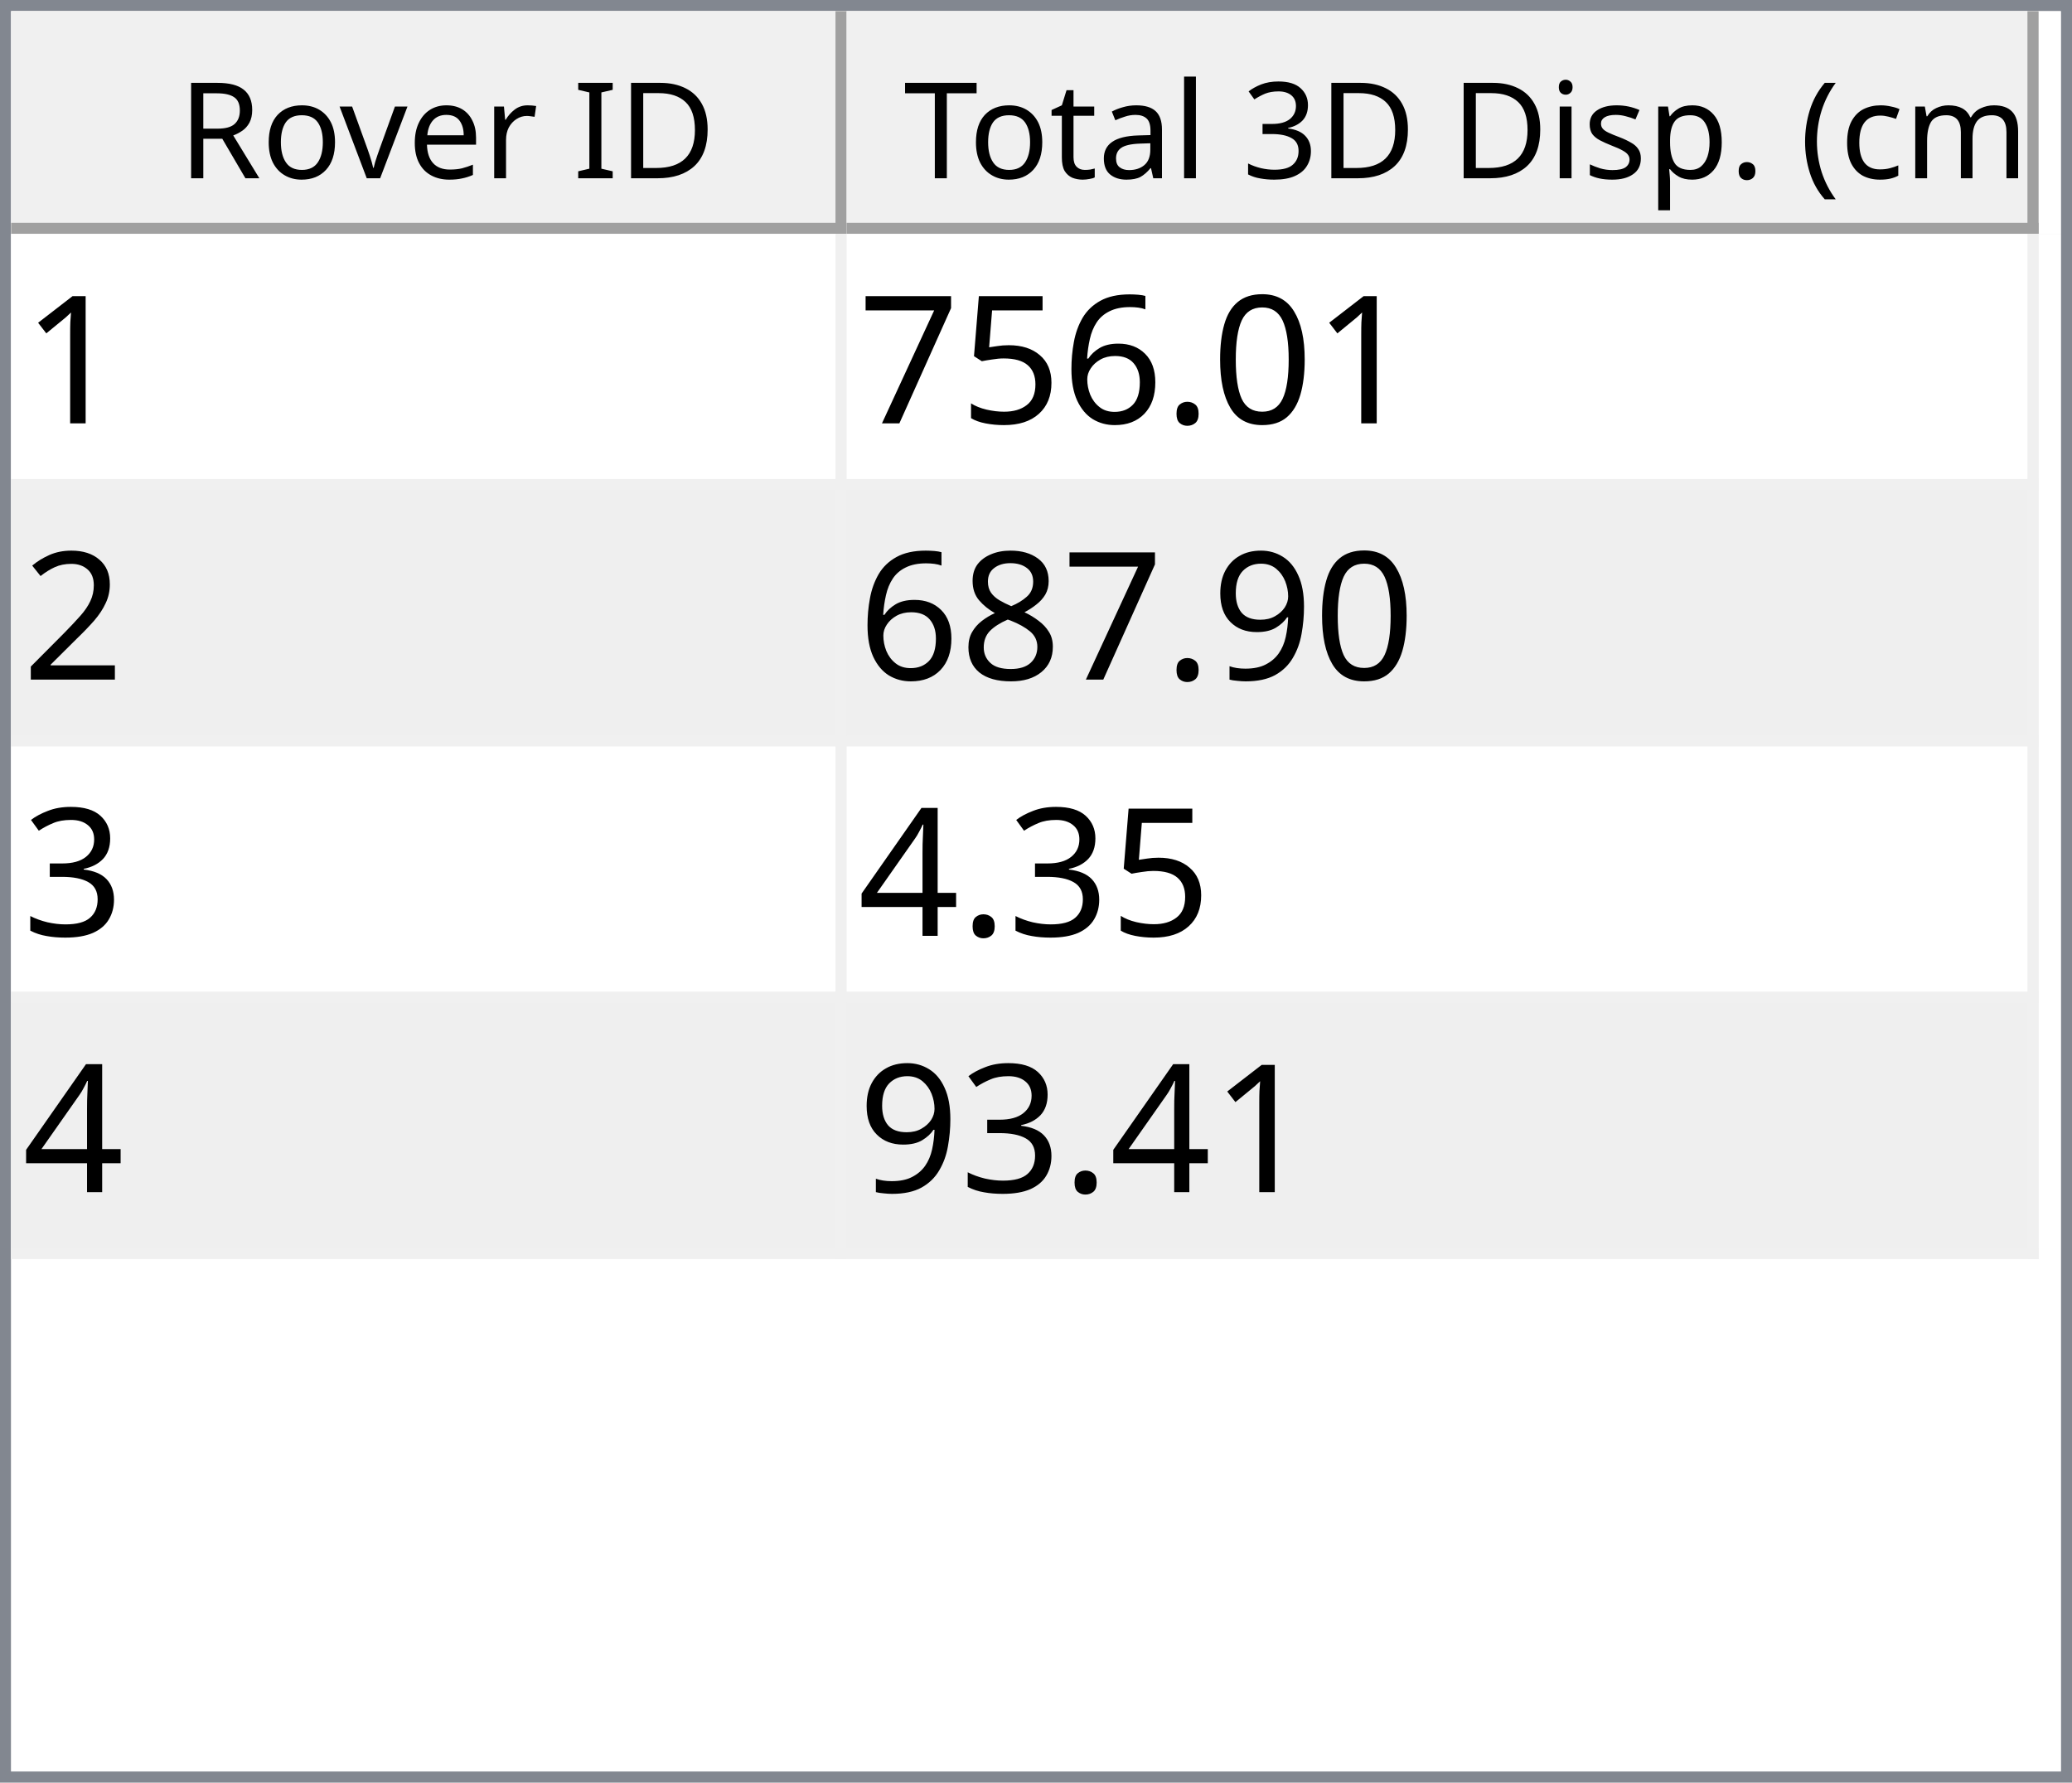
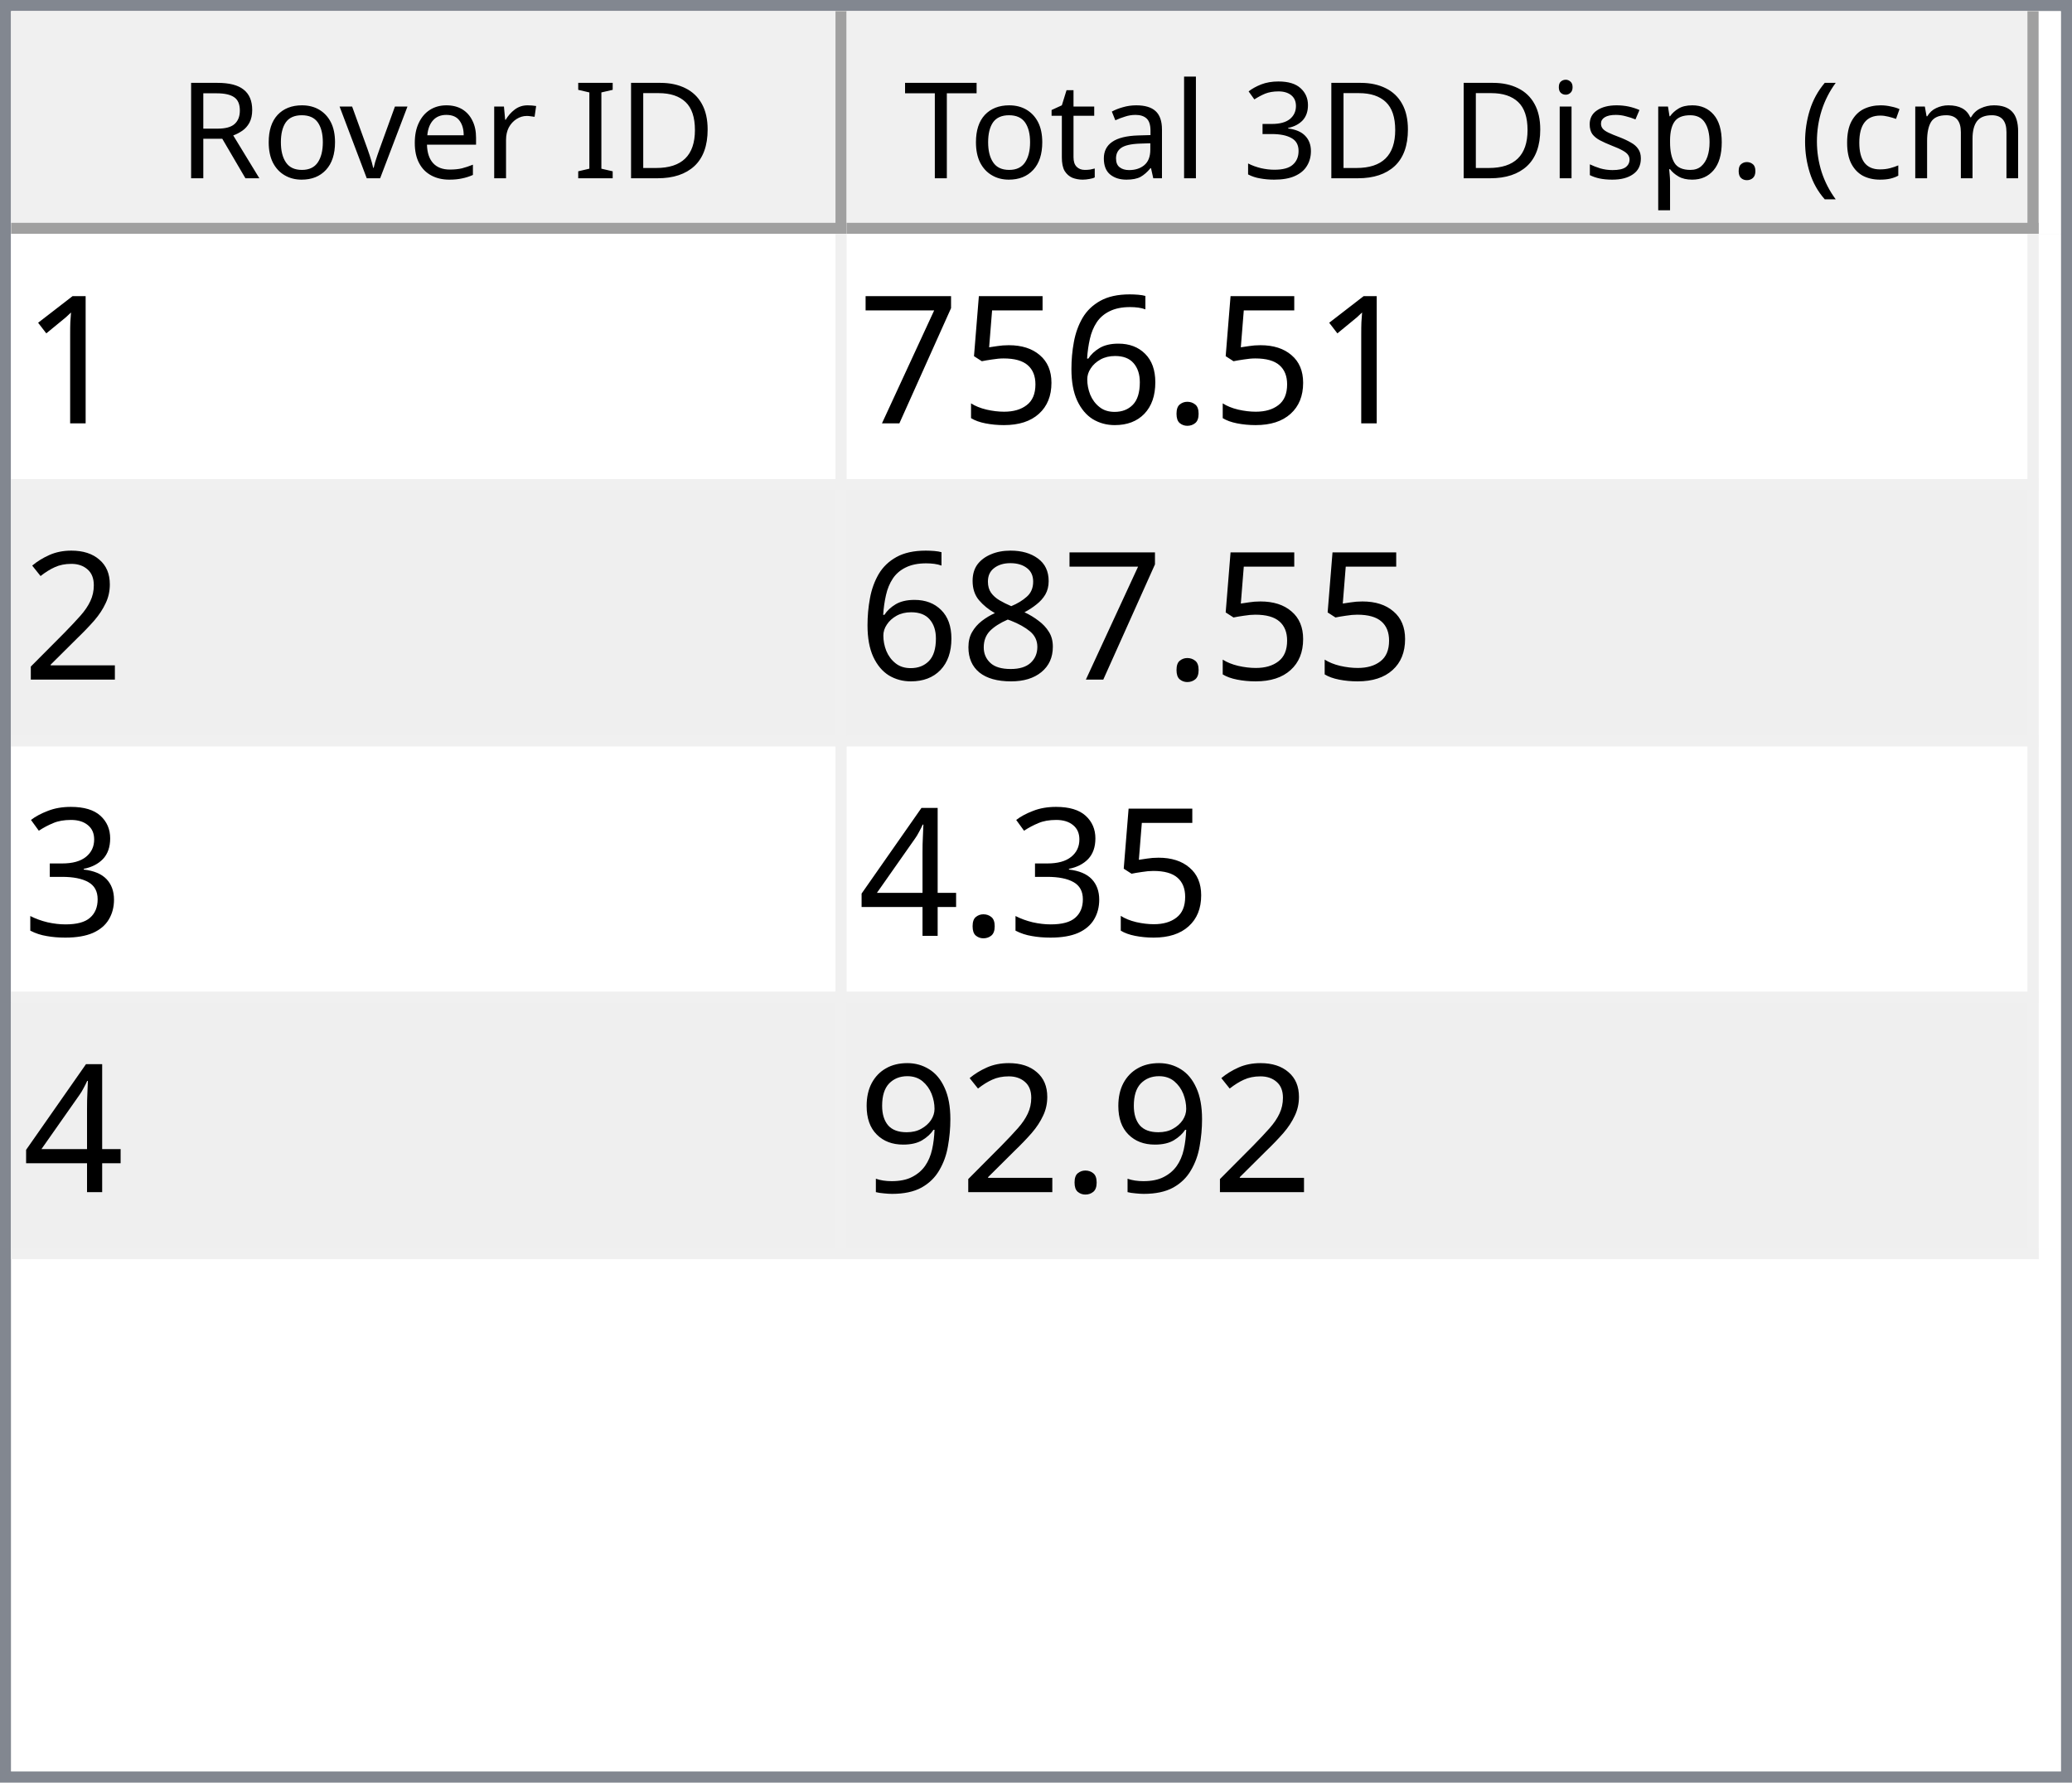
<svg xmlns="http://www.w3.org/2000/svg" style="fill-opacity:1; color-rendering:auto; color-interpolation:auto; text-rendering:auto; stroke:black; stroke-linecap:square; stroke-miterlimit:10; shape-rendering:auto; stroke-opacity:1; fill:black; stroke-dasharray:none; font-weight:normal; stroke-width:1; font-family:'Dialog'; font-style:normal; stroke-linejoin:miter; font-size:12px; stroke-dashoffset:0; image-rendering:auto;" width="186" height="160">
  <defs id="genericDefs" />
  <g>
    <defs id="defs1">
      <clipPath clipPathUnits="userSpaceOnUse" id="clipPath1">
        <path d="M0 0 L186 0 L186 160 L0 160 L0 0 Z" />
      </clipPath>
      <clipPath clipPathUnits="userSpaceOnUse" id="clipPath2">
        <path d="M0 0 L0 160 L186 160 L186 0 Z" />
      </clipPath>
      <clipPath clipPathUnits="userSpaceOnUse" id="clipPath3">
        <path d="M0 0 L0 20 L184 20 L184 0 Z" />
      </clipPath>
      <clipPath clipPathUnits="userSpaceOnUse" id="clipPath4">
        <path d="M0 0 L0 20 L75 20 L75 0 Z" />
      </clipPath>
      <clipPath clipPathUnits="userSpaceOnUse" id="clipPath5">
        <path d="M1 1 L1 19 L74 19 L74 1 Z" />
      </clipPath>
      <clipPath clipPathUnits="userSpaceOnUse" id="clipPath6">
        <path d="M0 0 L0 18 L73 18 L73 0 Z" />
      </clipPath>
      <clipPath clipPathUnits="userSpaceOnUse" id="clipPath7">
        <path d="M-0.5 -0.5 L-0.5 19.5 L74.5 19.5 L74.5 -0.5 Z" />
      </clipPath>
      <clipPath clipPathUnits="userSpaceOnUse" id="clipPath8">
        <path d="M0 0 L0 20 L107 20 L107 0 Z" />
      </clipPath>
      <clipPath clipPathUnits="userSpaceOnUse" id="clipPath9">
        <path d="M1 1 L1 19 L106 19 L106 1 Z" />
      </clipPath>
      <clipPath clipPathUnits="userSpaceOnUse" id="clipPath10">
        <path d="M0 0 L0 18 L105 18 L105 0 Z" />
      </clipPath>
      <clipPath clipPathUnits="userSpaceOnUse" id="clipPath11">
        <path d="M-0.5 -0.5 L-0.5 19.5 L106.5 19.5 L106.5 -0.5 Z" />
      </clipPath>
      <clipPath clipPathUnits="userSpaceOnUse" id="clipPath12">
        <path d="M0 0 L0 138 L184 138 L184 0 Z" />
      </clipPath>
      <clipPath clipPathUnits="userSpaceOnUse" id="clipPath13">
        <path d="M0 0 L0 92 L182 92 L182 0 Z" />
      </clipPath>
      <clipPath clipPathUnits="userSpaceOnUse" id="clipPath14">
        <path d="M-0.5 -0.5 L-0.5 91.5 L181.5 91.5 L181.5 -0.5 Z" />
      </clipPath>
      <clipPath clipPathUnits="userSpaceOnUse" id="clipPath15">
        <path d="M0 0 L0 22 L74 22 L74 0 Z" />
      </clipPath>
      <clipPath clipPathUnits="userSpaceOnUse" id="clipPath16">
        <path d="M0 0 L0 22 L106 22 L106 0 Z" />
      </clipPath>
      <font horiz-adv-x="64.551" id="font1">
        <font-face ascent="107.91" descent="25.098" units-per-em="100" style="font-style:normal; font-family:Segoe UI; font-weight:normal;" />
        <missing-glyph horiz-adv-x="64.551" d="M8.109 0 L8.109 68.266 L56.453 68.266 L56.453 0 L8.109 0 ZM15.328 7.234 L49.219 7.234 L49.219 61.031 L15.328 61.031 L15.328 7.234 Z" />
        <glyph unicode="D" horiz-adv-x="70.117" d="M9.188 0 L9.188 70.016 L28.516 70.016 Q65.531 70.016 65.531 35.891 Q65.531 19.672 55.25 9.836 Q44.969 0 27.734 0 L9.188 0 ZM17.391 62.594 L17.391 7.422 L27.828 7.422 Q41.609 7.422 49.273 14.797 Q56.938 22.172 56.938 35.688 Q56.938 62.594 28.328 62.594 L17.391 62.594 Z" />
        <glyph unicode="I" horiz-adv-x="26.611" d="M17.391 0 L9.188 0 L9.188 70.016 L17.391 70.016 L17.391 0 Z" />
        <glyph unicode=" " horiz-adv-x="27.393" d="" />
        <glyph unicode="r" horiz-adv-x="34.766" d="M34.188 41.891 Q32.078 43.5 28.125 43.5 Q23 43.5 19.555 38.672 Q16.109 33.844 16.109 25.484 L16.109 0 L8.109 0 L8.109 50 L16.109 50 L16.109 39.703 L16.312 39.703 Q18.016 44.969 21.531 47.922 Q25.047 50.875 29.391 50.875 Q32.516 50.875 34.188 50.203 L34.188 41.891 Z" />
        <glyph unicode="e" horiz-adv-x="52.295" d="M48.297 23 L12.984 23 Q13.188 14.656 17.484 10.109 Q21.781 5.562 29.297 5.562 Q37.75 5.562 44.828 11.141 L44.828 3.609 Q38.234 -1.172 27.391 -1.172 Q16.797 -1.172 10.742 5.641 Q4.688 12.453 4.688 24.812 Q4.688 36.469 11.305 43.82 Q17.922 51.172 27.734 51.172 Q37.547 51.172 42.922 44.828 Q48.297 38.484 48.297 27.203 L48.297 23 ZM40.094 29.781 Q40.047 36.719 36.75 40.578 Q33.453 44.438 27.594 44.438 Q21.922 44.438 17.969 40.383 Q14.016 36.328 13.094 29.781 L40.094 29.781 Z" />
        <glyph unicode="v" horiz-adv-x="47.9" d="M47.406 50 L27.484 0 L19.625 0 L0.688 50 L9.469 50 L22.172 13.672 Q23.578 9.672 23.922 6.688 L24.125 6.688 Q24.609 10.453 25.688 13.484 L38.969 50 L47.406 50 Z" />
        <glyph unicode="o" horiz-adv-x="58.594" d="M29 -1.172 Q17.922 -1.172 11.305 5.836 Q4.688 12.844 4.688 24.422 Q4.688 37.016 11.57 44.094 Q18.453 51.172 30.172 51.172 Q41.359 51.172 47.633 44.289 Q53.906 37.406 53.906 25.203 Q53.906 13.234 47.141 6.031 Q40.375 -1.172 29 -1.172 ZM29.594 44.438 Q21.875 44.438 17.383 39.188 Q12.891 33.938 12.891 24.703 Q12.891 15.828 17.43 10.695 Q21.969 5.562 29.594 5.562 Q37.359 5.562 41.531 10.594 Q45.703 15.625 45.703 24.906 Q45.703 34.281 41.531 39.359 Q37.359 44.438 29.594 44.438 Z" />
        <glyph unicode="R" horiz-adv-x="59.814" d="M59.375 0 L49.609 0 L37.891 19.625 Q36.281 22.359 34.766 24.289 Q33.25 26.219 31.664 27.438 Q30.078 28.656 28.25 29.219 Q26.422 29.781 24.125 29.781 L17.391 29.781 L17.391 0 L9.188 0 L9.188 70.016 L30.078 70.016 Q34.672 70.016 38.555 68.867 Q42.438 67.719 45.289 65.375 Q48.141 63.031 49.758 59.547 Q51.375 56.062 51.375 51.375 Q51.375 47.703 50.273 44.656 Q49.172 41.609 47.148 39.211 Q45.125 36.812 42.266 35.133 Q39.406 33.453 35.844 32.516 L35.844 32.328 Q37.594 31.547 38.891 30.547 Q40.188 29.547 41.359 28.18 Q42.531 26.812 43.68 25.078 Q44.828 23.344 46.234 21.047 L59.375 0 ZM17.391 62.594 L17.391 37.203 L28.516 37.203 Q31.594 37.203 34.203 38.133 Q36.812 39.062 38.719 40.797 Q40.625 42.531 41.703 45.047 Q42.781 47.562 42.781 50.688 Q42.781 56.297 39.141 59.445 Q35.5 62.594 28.609 62.594 L17.391 62.594 Z" />
        <glyph unicode=")" horiz-adv-x="30.176" d="M8.297 -15.922 L1.172 -15.922 Q16.406 2.344 16.406 26.812 Q16.406 51.469 1.078 70.016 L8.297 70.016 Q23.531 52.156 23.531 26.703 Q23.531 1.375 8.297 -15.922 Z" />
        <glyph unicode="m" horiz-adv-x="86.133" d="M79.109 0 L71.094 0 L71.094 28.719 Q71.094 37.016 68.531 40.727 Q65.969 44.438 59.906 44.438 Q54.781 44.438 51.195 39.75 Q47.609 35.062 47.609 28.516 L47.609 0 L39.594 0 L39.594 29.688 Q39.594 44.438 28.219 44.438 Q22.953 44.438 19.531 40.016 Q16.109 35.594 16.109 28.516 L16.109 0 L8.109 0 L8.109 50 L16.109 50 L16.109 42.094 L16.312 42.094 Q21.625 51.172 31.844 51.172 Q36.969 51.172 40.773 48.312 Q44.578 45.453 46 40.828 Q51.562 51.172 62.594 51.172 Q79.109 51.172 79.109 30.812 L79.109 0 Z" />
        <glyph unicode="c" horiz-adv-x="46.191" d="M42.188 2.297 Q36.422 -1.172 28.516 -1.172 Q17.828 -1.172 11.258 5.789 Q4.688 12.75 4.688 23.828 Q4.688 36.188 11.766 43.68 Q18.844 51.172 30.672 51.172 Q37.25 51.172 42.281 48.734 L42.281 40.531 Q36.719 44.438 30.375 44.438 Q22.703 44.438 17.797 38.945 Q12.891 33.453 12.891 24.516 Q12.891 15.719 17.508 10.641 Q22.125 5.562 29.891 5.562 Q36.422 5.562 42.188 9.906 L42.188 2.297 Z" />
        <glyph unicode="(" horiz-adv-x="30.176" d="M29.109 -15.922 L21.969 -15.922 Q6.844 1.375 6.844 26.703 Q6.844 52.156 21.969 70.016 L29.203 70.016 Q13.875 51.469 13.875 26.812 Q13.875 2.344 29.109 -15.922 Z" />
        <glyph unicode="." horiz-adv-x="21.68" d="M10.891 -1.078 Q8.641 -1.078 7.055 0.539 Q5.469 2.156 5.469 4.391 Q5.469 6.641 7.055 8.273 Q8.641 9.906 10.891 9.906 Q13.188 9.906 14.797 8.273 Q16.406 6.641 16.406 4.391 Q16.406 2.156 14.797 0.539 Q13.188 -1.078 10.891 -1.078 Z" />
        <glyph unicode="p" horiz-adv-x="58.789" d="M16.312 7.234 L16.109 7.234 L16.109 -23 L8.109 -23 L8.109 50 L16.109 50 L16.109 41.219 L16.312 41.219 Q22.219 51.172 33.594 51.172 Q43.266 51.172 48.688 44.461 Q54.109 37.75 54.109 26.469 Q54.109 13.922 48 6.375 Q41.891 -1.172 31.297 -1.172 Q21.578 -1.172 16.312 7.234 ZM16.109 27.391 L16.109 20.406 Q16.109 14.203 20.141 9.883 Q24.172 5.562 30.375 5.562 Q37.641 5.562 41.773 11.133 Q45.906 16.703 45.906 26.609 Q45.906 34.969 42.047 39.703 Q38.188 44.438 31.594 44.438 Q24.609 44.438 20.359 39.578 Q16.109 34.719 16.109 27.391 Z" />
        <glyph unicode="s" horiz-adv-x="42.432" d="M5.078 1.812 L5.078 10.406 Q11.625 5.562 19.484 5.562 Q30.031 5.562 30.031 12.594 Q30.031 14.594 29.125 15.992 Q28.219 17.391 26.68 18.461 Q25.141 19.531 23.07 20.383 Q21 21.234 18.609 22.172 Q15.281 23.484 12.766 24.828 Q10.25 26.172 8.57 27.859 Q6.891 29.547 6.031 31.695 Q5.172 33.844 5.172 36.719 Q5.172 40.234 6.789 42.945 Q8.406 45.656 11.086 47.484 Q13.766 49.312 17.211 50.242 Q20.656 51.172 24.312 51.172 Q30.812 51.172 35.938 48.922 L35.938 40.828 Q30.422 44.438 23.25 44.438 Q21 44.438 19.195 43.922 Q17.391 43.406 16.094 42.477 Q14.797 41.547 14.086 40.258 Q13.375 38.969 13.375 37.406 Q13.375 35.453 14.086 34.133 Q14.797 32.812 16.164 31.789 Q17.531 30.766 19.484 29.938 Q21.438 29.109 23.922 28.125 Q27.25 26.859 29.883 25.516 Q32.516 24.172 34.375 22.484 Q36.234 20.797 37.234 18.602 Q38.234 16.406 38.234 13.375 Q38.234 9.672 36.602 6.938 Q34.969 4.203 32.234 2.398 Q29.5 0.594 25.93 -0.289 Q22.359 -1.172 18.453 -1.172 Q10.75 -1.172 5.078 1.812 Z" />
        <glyph unicode="i" horiz-adv-x="24.219" d="M12.203 62.703 Q10.062 62.703 8.547 64.164 Q7.031 65.625 7.031 67.875 Q7.031 70.125 8.547 71.609 Q10.062 73.094 12.203 73.094 Q14.406 73.094 15.945 71.609 Q17.484 70.125 17.484 67.875 Q17.484 65.719 15.945 64.211 Q14.406 62.703 12.203 62.703 ZM16.109 0 L8.109 0 L8.109 50 L16.109 50 L16.109 0 Z" />
        <glyph unicode="3" horiz-adv-x="53.906" d="M46.531 19.828 Q46.531 15.094 44.75 11.211 Q42.969 7.328 39.719 4.57 Q36.469 1.812 31.93 0.297 Q27.391 -1.219 21.922 -1.219 Q11.922 -1.219 6 2.594 L6 11.188 Q13.094 5.609 22.219 5.609 Q25.875 5.609 28.828 6.539 Q31.781 7.469 33.906 9.227 Q36.031 10.984 37.18 13.477 Q38.328 15.969 38.328 19.094 Q38.328 32.812 18.797 32.812 L12.984 32.812 L12.984 39.594 L18.5 39.594 Q35.797 39.594 35.797 52.484 Q35.797 64.406 22.609 64.406 Q15.188 64.406 8.688 59.422 L8.688 67.188 Q15.375 71.188 24.609 71.188 Q29 71.188 32.57 69.969 Q36.141 68.75 38.68 66.555 Q41.219 64.359 42.609 61.281 Q44 58.203 44 54.5 Q44 40.672 30.031 36.719 L30.031 36.531 Q33.594 36.141 36.625 34.797 Q39.656 33.453 41.852 31.305 Q44.047 29.156 45.289 26.25 Q46.531 23.344 46.531 19.828 Z" />
        <glyph unicode="l" horiz-adv-x="24.219" d="M16.109 0 L8.109 0 L8.109 74.031 L16.109 74.031 L16.109 0 Z" />
        <glyph unicode="a" horiz-adv-x="50.879" d="M43.891 0 L35.891 0 L35.891 7.812 L35.688 7.812 Q30.469 -1.172 20.312 -1.172 Q12.844 -1.172 8.617 2.781 Q4.391 6.734 4.391 13.281 Q4.391 27.297 20.906 29.594 L35.891 31.688 Q35.891 44.438 25.594 44.438 Q16.547 44.438 9.281 38.281 L9.281 46.484 Q16.656 51.172 26.266 51.172 Q43.891 51.172 43.891 32.516 L43.891 0 ZM35.891 25.297 L23.828 23.641 Q18.266 22.859 15.43 20.875 Q12.594 18.891 12.594 13.875 Q12.594 10.203 15.211 7.883 Q17.828 5.562 22.172 5.562 Q28.125 5.562 32.008 9.742 Q35.891 13.922 35.891 20.312 L35.891 25.297 Z" />
        <glyph unicode="t" horiz-adv-x="33.887" d="M31.297 0.484 Q28.469 -1.078 23.828 -1.078 Q10.688 -1.078 10.688 13.578 L10.688 43.172 L2.094 43.172 L2.094 50 L10.688 50 L10.688 62.203 L18.703 64.797 L18.703 50 L31.297 50 L31.297 43.172 L18.703 43.172 L18.703 14.984 Q18.703 9.969 20.414 7.82 Q22.125 5.672 26.078 5.672 Q29.109 5.672 31.297 7.328 L31.297 0.484 Z" />
        <glyph unicode="T" horiz-adv-x="52.393" d="M50.594 62.594 L30.375 62.594 L30.375 0 L22.172 0 L22.172 62.594 L2 62.594 L2 70.016 L50.594 70.016 L50.594 62.594 Z" />
      </font>
      <font horiz-adv-x="75.0" id="font2">
        <font-face ascent="100.537" descent="21.973" units-per-em="100" style="font-style:normal; font-family:sans-serif; font-weight:normal;" />
        <missing-glyph horiz-adv-x="75.0" d="M12.5 0 L12.5 62.5 L62.5 62.5 L62.5 0 L12.5 0 ZM14.062 1.562 L60.938 1.562 L60.938 60.938 L14.062 60.938 L14.062 1.562 Z" />
        <glyph unicode="1" horiz-adv-x="55.615" d="M37.25 0 L28.469 0 L28.469 56 Q25.297 52.984 20.141 49.953 Q14.984 46.922 10.891 45.406 L10.891 53.906 Q18.266 57.375 23.781 62.305 Q29.297 67.234 31.594 71.875 L37.25 71.875 L37.25 0 Z" />
-         <glyph unicode="0" horiz-adv-x="55.615" d="M4.156 35.297 Q4.156 48 6.766 55.742 Q9.375 63.484 14.523 67.68 Q19.672 71.875 27.484 71.875 Q33.25 71.875 37.594 69.555 Q41.938 67.234 44.773 62.867 Q47.609 58.5 49.219 52.227 Q50.828 45.953 50.828 35.297 Q50.828 22.703 48.242 14.969 Q45.656 7.234 40.508 3.008 Q35.359 -1.219 27.484 -1.219 Q17.141 -1.219 11.234 6.203 Q4.156 15.141 4.156 35.297 ZM13.188 35.297 Q13.188 17.672 17.312 11.836 Q21.438 6 27.484 6 Q33.547 6 37.672 11.859 Q41.797 17.719 41.797 35.297 Q41.797 52.984 37.672 58.789 Q33.547 64.594 27.391 64.594 Q21.344 64.594 17.719 59.469 Q13.188 52.938 13.188 35.297 Z" />
        <glyph unicode="." horiz-adv-x="27.783" d="M9.078 0 L9.078 10.016 L19.094 10.016 L19.094 0 L9.078 0 Z" />
        <glyph unicode="6" horiz-adv-x="55.615" d="M49.75 54.047 L41.016 53.375 Q39.844 58.547 37.703 60.891 Q34.125 64.656 28.906 64.656 Q24.703 64.656 21.531 62.312 Q17.391 59.281 14.992 53.469 Q12.594 47.656 12.5 36.922 Q15.672 41.75 20.266 44.094 Q24.859 46.438 29.891 46.438 Q38.672 46.438 44.852 39.969 Q51.031 33.5 51.031 23.25 Q51.031 16.5 48.125 10.719 Q45.219 4.938 40.141 1.859 Q35.062 -1.219 28.609 -1.219 Q17.625 -1.219 10.695 6.859 Q3.766 14.938 3.766 33.5 Q3.766 54.25 11.422 63.672 Q18.109 71.875 29.438 71.875 Q37.891 71.875 43.289 67.141 Q48.688 62.406 49.75 54.047 ZM13.875 23.188 Q13.875 18.656 15.797 14.508 Q17.719 10.359 21.188 8.18 Q24.656 6 28.469 6 Q34.031 6 38.039 10.492 Q42.047 14.984 42.047 22.703 Q42.047 30.125 38.086 34.398 Q34.125 38.672 28.125 38.672 Q22.172 38.672 18.023 34.398 Q13.875 30.125 13.875 23.188 Z" />
        <glyph unicode="5" horiz-adv-x="55.615" d="M4.156 18.75 L13.375 19.531 Q14.406 12.797 18.141 9.398 Q21.875 6 27.156 6 Q33.5 6 37.891 10.789 Q42.281 15.578 42.281 23.484 Q42.281 31 38.062 35.352 Q33.844 39.703 27 39.703 Q22.75 39.703 19.336 37.773 Q15.922 35.844 13.969 32.766 L5.719 33.844 L12.641 70.609 L48.25 70.609 L48.25 62.203 L19.672 62.203 L15.828 42.969 Q22.266 47.469 29.344 47.469 Q38.719 47.469 45.164 40.969 Q51.609 34.469 51.609 24.266 Q51.609 14.547 45.953 7.469 Q39.062 -1.219 27.156 -1.219 Q17.391 -1.219 11.211 4.25 Q5.031 9.719 4.156 18.75 Z" />
        <glyph unicode="7" horiz-adv-x="55.615" d="M4.734 62.203 L4.734 70.656 L51.078 70.656 L51.078 63.812 Q44.234 56.547 37.523 44.484 Q30.812 32.422 27.156 19.672 Q24.516 10.688 23.781 0 L14.75 0 Q14.891 8.453 18.062 20.414 Q21.234 32.375 27.172 43.484 Q33.109 54.594 39.797 62.203 L4.734 62.203 Z" />
        <glyph unicode="2" horiz-adv-x="55.615" d="M50.344 8.453 L50.344 0 L3.031 0 Q2.938 3.172 4.047 6.109 Q5.859 10.938 9.836 15.625 Q13.812 20.312 21.344 26.469 Q33.016 36.031 37.117 41.625 Q41.219 47.219 41.219 52.203 Q41.219 57.422 37.477 61.008 Q33.734 64.594 27.734 64.594 Q21.391 64.594 17.578 60.789 Q13.766 56.984 13.719 50.25 L4.688 51.172 Q5.609 61.281 11.664 66.578 Q17.719 71.875 27.938 71.875 Q38.234 71.875 44.242 66.164 Q50.25 60.453 50.25 52 Q50.25 47.703 48.492 43.555 Q46.734 39.406 42.656 34.812 Q38.578 30.219 29.109 22.219 Q21.188 15.578 18.945 13.211 Q16.703 10.844 15.234 8.453 L50.344 8.453 Z" />
-         <glyph unicode="9" horiz-adv-x="55.615" d="M5.469 16.547 L13.922 17.328 Q14.984 11.375 18.016 8.688 Q21.047 6 25.781 6 Q29.828 6 32.883 7.859 Q35.938 9.719 37.891 12.82 Q39.844 15.922 41.164 21.195 Q42.484 26.469 42.484 31.938 Q42.484 32.516 42.438 33.688 Q39.797 29.5 35.234 26.883 Q30.672 24.266 25.344 24.266 Q16.453 24.266 10.305 30.711 Q4.156 37.156 4.156 47.703 Q4.156 58.594 10.578 65.234 Q17 71.875 26.656 71.875 Q33.641 71.875 39.43 68.117 Q45.219 64.359 48.219 57.398 Q51.219 50.438 51.219 37.25 Q51.219 23.531 48.242 15.406 Q45.266 7.281 39.383 3.031 Q33.5 -1.219 25.594 -1.219 Q17.188 -1.219 11.867 3.445 Q6.547 8.109 5.469 16.547 ZM41.453 48.141 Q41.453 55.719 37.43 60.156 Q33.406 64.594 27.734 64.594 Q21.875 64.594 17.531 59.812 Q13.188 55.031 13.188 47.406 Q13.188 40.578 17.312 36.305 Q21.438 32.031 27.484 32.031 Q33.594 32.031 37.523 36.305 Q41.453 40.578 41.453 48.141 Z" />
        <glyph unicode="8" horiz-adv-x="55.615" d="M17.672 38.812 Q12.203 40.828 9.57 44.539 Q6.938 48.25 6.938 53.422 Q6.938 61.234 12.555 66.555 Q18.172 71.875 27.484 71.875 Q36.859 71.875 42.578 66.43 Q48.297 60.984 48.297 53.172 Q48.297 48.188 45.68 44.508 Q43.062 40.828 37.75 38.812 Q44.344 36.672 47.781 31.883 Q51.219 27.094 51.219 20.453 Q51.219 11.281 44.727 5.031 Q38.234 -1.219 27.641 -1.219 Q17.047 -1.219 10.547 5.055 Q4.047 11.328 4.047 20.703 Q4.047 27.688 7.594 32.398 Q11.141 37.109 17.672 38.812 ZM15.922 53.719 Q15.922 48.641 19.195 45.414 Q22.469 42.188 27.688 42.188 Q32.766 42.188 36.016 45.383 Q39.266 48.578 39.266 53.219 Q39.266 58.062 35.914 61.359 Q32.562 64.656 27.594 64.656 Q22.562 64.656 19.242 61.43 Q15.922 58.203 15.922 53.719 ZM13.094 20.656 Q13.094 16.891 14.875 13.375 Q16.656 9.859 20.172 7.93 Q23.688 6 27.734 6 Q34.031 6 38.133 10.055 Q42.234 14.109 42.234 20.359 Q42.234 26.703 38.016 30.859 Q33.797 35.016 27.438 35.016 Q21.234 35.016 17.164 30.914 Q13.094 26.812 13.094 20.656 Z" />
        <glyph unicode="3" horiz-adv-x="55.615" d="M4.203 18.891 L12.984 20.062 Q14.5 12.594 18.141 9.297 Q21.781 6 27 6 Q33.203 6 37.477 10.297 Q41.75 14.594 41.75 20.953 Q41.75 27 37.797 30.93 Q33.844 34.859 27.734 34.859 Q25.25 34.859 21.531 33.891 L22.516 41.609 Q23.391 41.5 23.922 41.5 Q29.547 41.5 34.039 44.43 Q38.531 47.359 38.531 53.469 Q38.531 58.297 35.258 61.477 Q31.984 64.656 26.812 64.656 Q21.688 64.656 18.266 61.43 Q14.844 58.203 13.875 51.766 L5.078 53.328 Q6.688 62.156 12.398 67.016 Q18.109 71.875 26.609 71.875 Q32.469 71.875 37.398 69.359 Q42.328 66.844 44.945 62.5 Q47.562 58.156 47.562 53.266 Q47.562 48.641 45.07 44.828 Q42.578 41.016 37.703 38.766 Q44.047 37.312 47.562 32.695 Q51.078 28.078 51.078 21.141 Q51.078 11.766 44.242 5.25 Q37.406 -1.266 26.953 -1.266 Q17.531 -1.266 11.305 4.352 Q5.078 9.969 4.203 18.891 Z" />
        <glyph unicode="4" horiz-adv-x="55.615" d="M32.328 0 L32.328 17.141 L1.266 17.141 L1.266 25.203 L33.938 71.578 L41.109 71.578 L41.109 25.203 L50.781 25.203 L50.781 17.141 L41.109 17.141 L41.109 0 L32.328 0 ZM32.328 25.203 L32.328 57.469 L9.906 25.203 L32.328 25.203 Z" />
+         <glyph unicode="9" horiz-adv-x="55.615" d="M5.469 16.547 L13.922 17.328 Q14.984 11.375 18.016 8.688 Q21.047 6 25.781 6 Q29.828 6 32.883 7.859 Q35.938 9.719 37.891 12.82 Q39.844 15.922 41.164 21.195 Q42.484 26.469 42.484 31.938 Q42.484 32.516 42.438 33.688 Q39.797 29.5 35.234 26.883 Q30.672 24.266 25.344 24.266 Q16.453 24.266 10.305 30.711 Q4.156 37.156 4.156 47.703 Q4.156 58.594 10.578 65.234 Q17 71.875 26.656 71.875 Q33.641 71.875 39.43 68.117 Q45.219 64.359 48.219 57.398 Q51.219 50.438 51.219 37.25 Q51.219 23.531 48.242 15.406 Q45.266 7.281 39.383 3.031 Q33.5 -1.219 25.594 -1.219 Q17.188 -1.219 11.867 3.445 Q6.547 8.109 5.469 16.547 ZM41.453 48.141 Q41.453 55.719 37.43 60.156 Q33.406 64.594 27.734 64.594 Q21.875 64.594 17.531 59.812 Q13.188 55.031 13.188 47.406 Q13.188 40.578 17.312 36.305 Q21.438 32.031 27.484 32.031 Q33.594 32.031 37.523 36.305 Q41.453 40.578 41.453 48.141 Z" />
      </font>
    </defs>
    <g style="fill:white; stroke:white;">
      <rect x="0" y="0" width="186" style="clip-path:url(#clipPath1); stroke:none;" height="160" />
    </g>
    <g style="fill:white; text-rendering:optimizeSpeed; color-rendering:optimizeSpeed; image-rendering:optimizeSpeed; shape-rendering:crispEdges; stroke:white; color-interpolation:sRGB;">
      <rect x="0" width="186" height="160" y="0" style="stroke:none;" />
      <path style="stroke:none;" d="M0 160 L186 160 L186 0 L0 0 Z" />
    </g>
    <g style="fill:rgb(240,240,240); font-family:'Segoe UI'; stroke:rgb(240,240,240);">
      <rect x="0" y="0" width="186" style="clip-path:url(#clipPath2); stroke:none;" height="160" />
    </g>
    <g style="fill:rgb(130,135,144); font-family:'Segoe UI'; stroke:rgb(130,135,144);">
      <path d="M0 0 L186 0 L186 160 L0 160 L0 0 ZM1 1 L185 1 L185 159 L1 159 L1 1 Z" style="fill-rule:evenodd; clip-path:url(#clipPath2); stroke:none;" />
    </g>
    <g style="fill:white; font-family:'Segoe UI'; stroke:white;" transform="translate(1,1)">
      <rect x="0" y="0" width="184" style="clip-path:url(#clipPath3); stroke:none;" height="20" />
    </g>
    <g style="fill:rgb(240,240,240); font-family:'Segoe UI'; stroke:rgb(240,240,240);" transform="translate(1,1)">
      <rect x="0" y="0" width="75" style="clip-path:url(#clipPath4); stroke:none;" height="20" />
    </g>
    <g style="font-family:'Segoe UI';" transform="translate(2,2)">
      <text x="14" xml:space="preserve" y="14" style="clip-path:url(#clipPath6); stroke:none;">Rover ID</text>
    </g>
    <g style="fill:rgb(160,160,160); font-family:'Segoe UI'; stroke:rgb(160,160,160); stroke-linejoin:bevel;" transform="translate(1.5,1.5)">
      <line x1="74" x2="74" y1="0" style="fill:none; clip-path:url(#clipPath7);" y2="19" />
    </g>
    <g style="fill:rgb(160,160,160); font-family:'Segoe UI'; stroke:rgb(160,160,160); stroke-linejoin:bevel;" transform="matrix(1,0,0,1,1,1) translate(0.5,0.5)">
      <line x1="0" x2="74" y1="19" style="fill:none; clip-path:url(#clipPath7);" y2="19" />
    </g>
    <g style="fill:rgb(240,240,240); font-family:'Segoe UI'; stroke:rgb(240,240,240);" transform="translate(76,1)">
      <rect x="0" y="0" width="107" style="clip-path:url(#clipPath8); stroke:none;" height="20" />
    </g>
    <g style="font-family:'Segoe UI';" transform="translate(77,2)">
      <text x="1" xml:space="preserve" y="14" style="clip-path:url(#clipPath10); stroke:none;"> Total 3D Disp. (cm)</text>
    </g>
    <g style="fill:rgb(160,160,160); font-family:'Segoe UI'; stroke:rgb(160,160,160); stroke-linejoin:bevel;" transform="translate(76.5,1.5)">
      <line x1="106" x2="106" y1="0" style="fill:none; clip-path:url(#clipPath11);" y2="19" />
    </g>
    <g style="fill:rgb(160,160,160); font-family:'Segoe UI'; stroke:rgb(160,160,160); stroke-linejoin:bevel;" transform="matrix(1,0,0,1,76,1) translate(0.5,0.5)">
      <line x1="0" x2="106" y1="19" style="fill:none; clip-path:url(#clipPath11);" y2="19" />
    </g>
    <g style="fill:white; font-family:'Segoe UI'; stroke:white;" transform="translate(1,21)">
      <rect x="0" y="0" width="184" style="clip-path:url(#clipPath12); stroke:none;" height="138" />
    </g>
    <g style="fill:rgb(240,240,240); font-size:16px; font-family:sans-serif; stroke:rgb(240,240,240);" transform="translate(1,21)">
      <rect x="0" y="0" width="182" style="clip-path:url(#clipPath13); stroke:none;" height="92" />
      <line transform="translate(0.5,0.5)" x1="0" x2="181" y1="22" style="clip-path:url(#clipPath14); fill:none; stroke-linejoin:bevel;" y2="22" />
    </g>
    <g transform="matrix(1,0,0,1,1,21) translate(0.5,0.5)" style="fill:rgb(240,240,240); font-size:16px; font-family:sans-serif; stroke:rgb(240,240,240); stroke-linejoin:bevel;">
      <line x1="0" x2="181" y1="45" style="fill:none; clip-path:url(#clipPath14);" y2="45" />
    </g>
    <g transform="matrix(1,0,0,1,1,21) translate(0.5,0.5)" style="fill:rgb(240,240,240); font-size:16px; font-family:sans-serif; stroke:rgb(240,240,240); stroke-linejoin:bevel;">
      <line x1="0" x2="181" y1="68" style="fill:none; clip-path:url(#clipPath14);" y2="68" />
    </g>
    <g transform="matrix(1,0,0,1,1,21) translate(0.5,0.5)" style="fill:rgb(240,240,240); font-size:16px; font-family:sans-serif; stroke:rgb(240,240,240); stroke-linejoin:bevel;">
      <line x1="0" x2="181" y1="91" style="fill:none; clip-path:url(#clipPath14);" y2="91" />
    </g>
    <g transform="matrix(1,0,0,1,1,21) translate(0.5,0.5)" style="fill:rgb(240,240,240); font-size:16px; font-family:sans-serif; stroke:rgb(240,240,240); stroke-linejoin:bevel;">
      <line x1="74" x2="74" y1="0" style="fill:none; clip-path:url(#clipPath14);" y2="91" />
    </g>
    <g transform="matrix(1,0,0,1,1,21) translate(0.5,0.5)" style="fill:rgb(240,240,240); font-size:16px; font-family:sans-serif; stroke:rgb(240,240,240); stroke-linejoin:bevel;">
      <line x1="181" x2="181" y1="0" style="fill:none; clip-path:url(#clipPath14);" y2="91" />
    </g>
    <g style="fill:white; font-size:16px; font-family:sans-serif; stroke:white;" transform="matrix(1,0,0,1,1,21)">
      <rect x="0" y="0" width="74" style="clip-path:url(#clipPath15); stroke:none;" height="22" />
      <text x="1" y="17" style="fill:black; clip-path:url(#clipPath15); stroke:none;" xml:space="preserve">1</text>
    </g>
    <g style="fill:white; font-size:16px; font-family:sans-serif; stroke:white;" transform="matrix(1,0,0,1,1,21) translate(75,0)">
      <rect x="0" y="0" width="106" style="clip-path:url(#clipPath16); stroke:none;" height="22" />
-       <text x="1" y="17" style="fill:black; clip-path:url(#clipPath16); stroke:none;" xml:space="preserve">756.01</text>
+       <text x="1" y="17" style="fill:black; clip-path:url(#clipPath16); stroke:none;" xml:space="preserve">756.51</text>
    </g>
    <g style="fill:rgb(239,239,239); font-size:16px; font-family:sans-serif; stroke:rgb(239,239,239);" transform="matrix(1,0,0,1,1,21) translate(0,23)">
      <rect x="0" y="0" width="74" style="clip-path:url(#clipPath15); stroke:none;" height="22" />
      <text x="1" y="17" style="fill:black; clip-path:url(#clipPath15); stroke:none;" xml:space="preserve">2</text>
    </g>
    <g style="fill:rgb(239,239,239); font-size:16px; font-family:sans-serif; stroke:rgb(239,239,239);" transform="matrix(1,0,0,1,1,21) translate(75,23)">
      <rect x="0" y="0" width="106" style="clip-path:url(#clipPath16); stroke:none;" height="22" />
-       <text x="1" y="17" style="fill:black; clip-path:url(#clipPath16); stroke:none;" xml:space="preserve">687.90</text>
+       <text x="1" y="17" style="fill:black; clip-path:url(#clipPath16); stroke:none;" xml:space="preserve">687.55</text>
    </g>
    <g style="fill:white; font-size:16px; font-family:sans-serif; stroke:white;" transform="matrix(1,0,0,1,1,21) translate(0,46)">
      <rect x="0" y="0" width="74" style="clip-path:url(#clipPath15); stroke:none;" height="22" />
      <text x="1" y="17" style="fill:black; clip-path:url(#clipPath15); stroke:none;" xml:space="preserve">3</text>
    </g>
    <g style="fill:white; font-size:16px; font-family:sans-serif; stroke:white;" transform="matrix(1,0,0,1,1,21) translate(75,46)">
      <rect x="0" y="0" width="106" style="clip-path:url(#clipPath16); stroke:none;" height="22" />
      <text x="1" y="17" style="fill:black; clip-path:url(#clipPath16); stroke:none;" xml:space="preserve">4.35</text>
    </g>
    <g style="fill:rgb(239,239,239); font-size:16px; font-family:sans-serif; stroke:rgb(239,239,239);" transform="matrix(1,0,0,1,1,21) translate(0,69)">
      <rect x="0" y="0" width="74" style="clip-path:url(#clipPath15); stroke:none;" height="22" />
      <text x="1" y="17" style="fill:black; clip-path:url(#clipPath15); stroke:none;" xml:space="preserve">4</text>
    </g>
    <g style="fill:rgb(239,239,239); font-size:16px; font-family:sans-serif; stroke:rgb(239,239,239);" transform="matrix(1,0,0,1,1,21) translate(75,69)">
      <rect x="0" y="0" width="106" style="clip-path:url(#clipPath16); stroke:none;" height="22" />
-       <text x="1" y="17" style="fill:black; clip-path:url(#clipPath16); stroke:none;" xml:space="preserve">93.41</text>
+       <text x="1" y="17" style="fill:black; clip-path:url(#clipPath16); stroke:none;" xml:space="preserve">92.92</text>
    </g>
  </g>
</svg>
